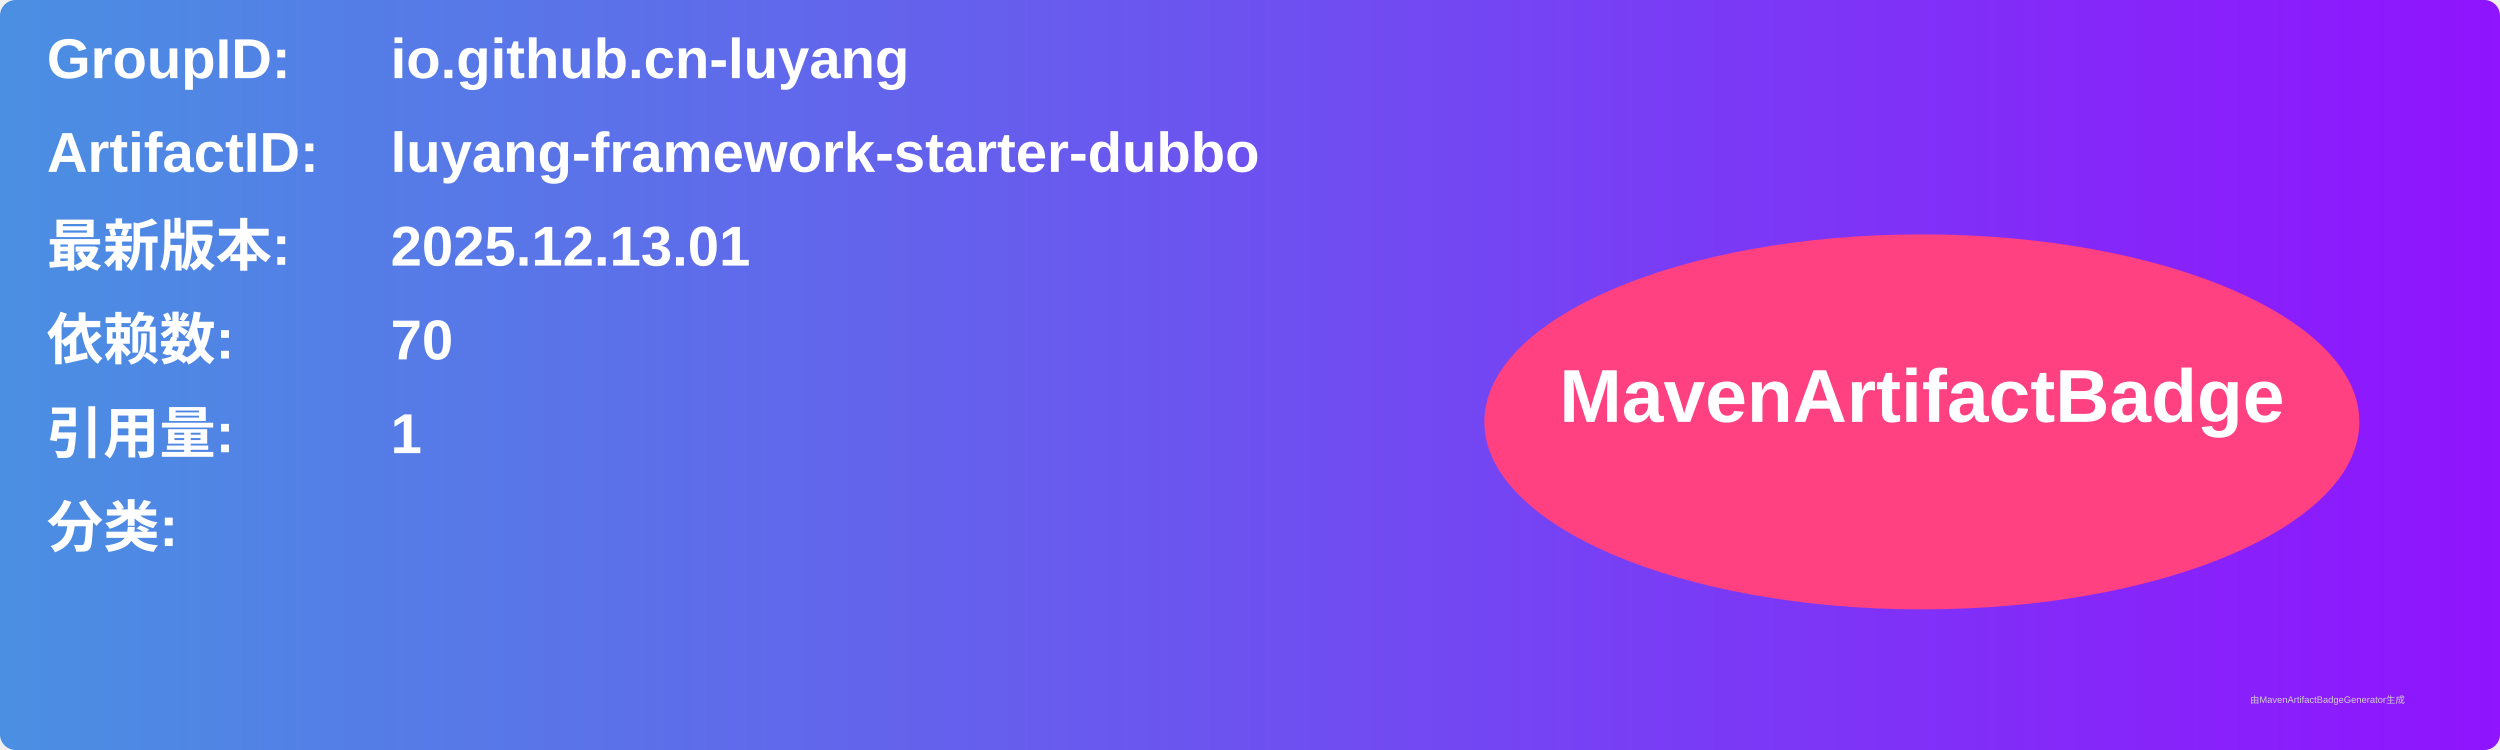
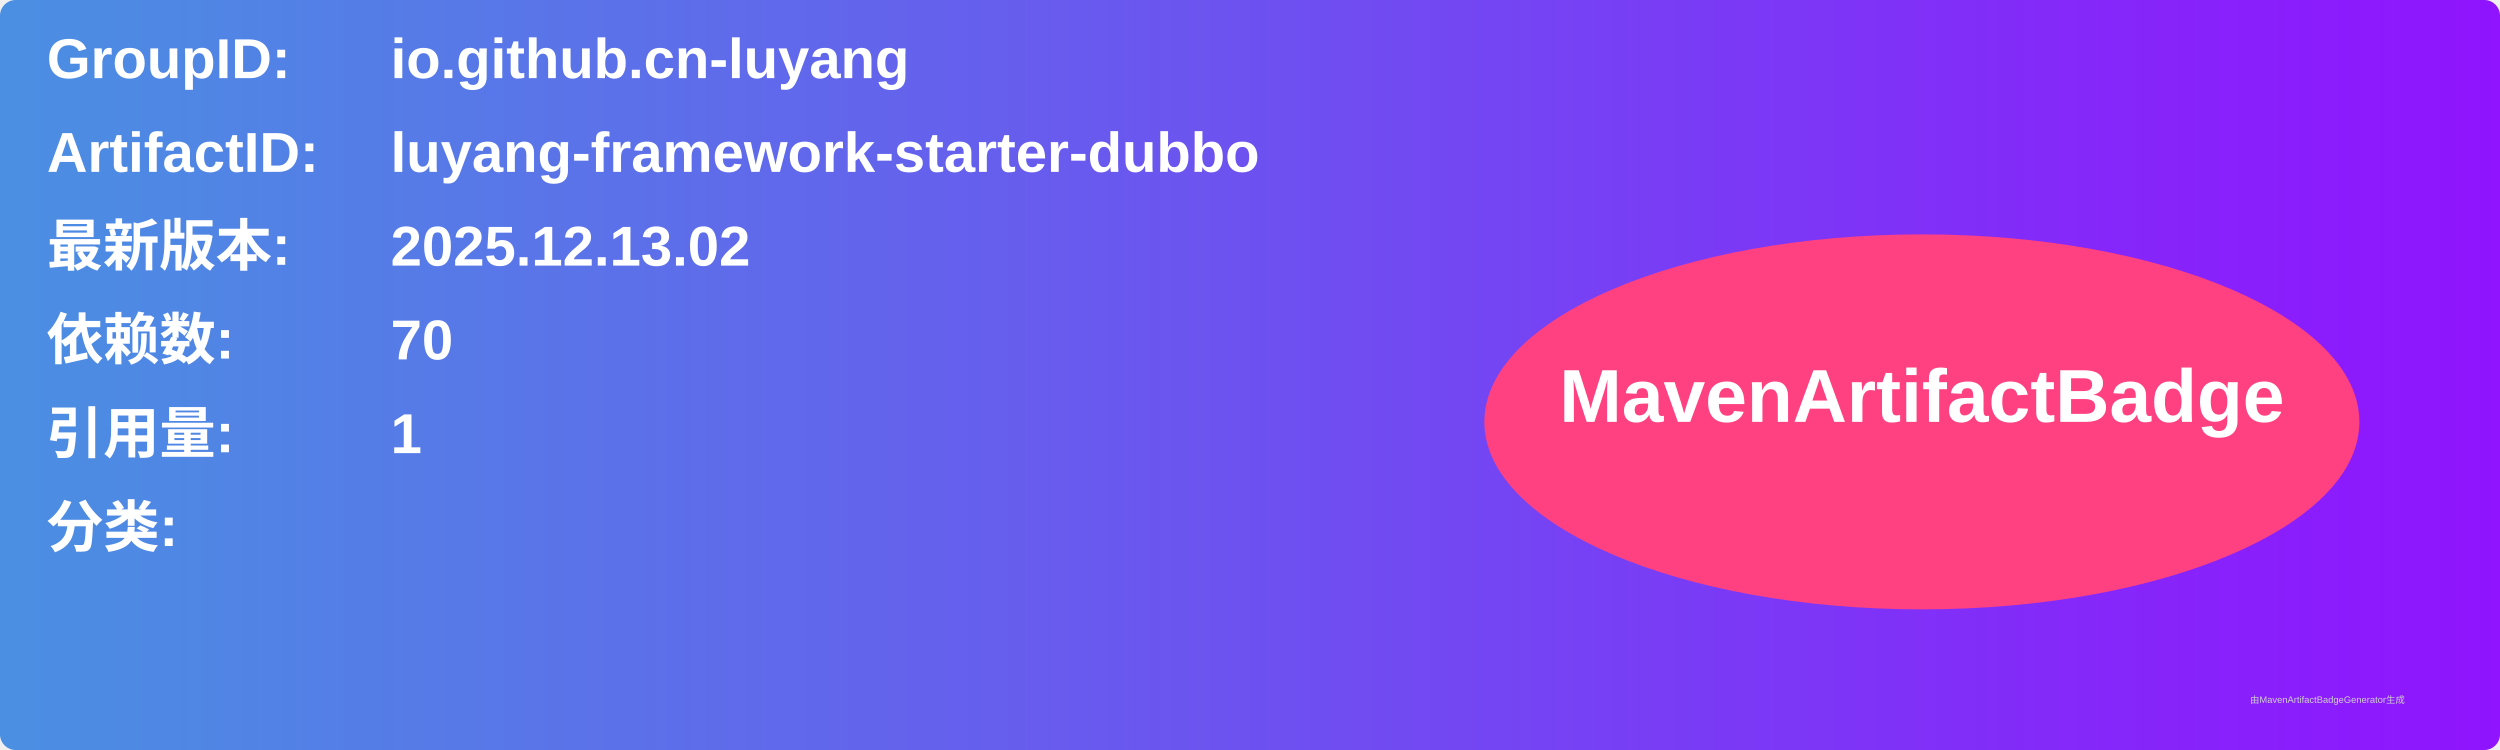
<svg xmlns="http://www.w3.org/2000/svg" width="800" height="240" viewBox="0 0 800 240">
  <linearGradient id="grad" x1="0%" y1="0%" x2="100%" y2="0%">
    <stop offset="0%" stop-color="#4a90e2" />
    <stop offset="100%" stop-color="#9013fe" />
  </linearGradient>
  <rect width="100%" height="100%" rx="5" ry="5" fill="url(#grad)" />
  <g transform="translate(15, 15)">
    <text x="0" y="10" font-family="Arial" font-size="18" fill="white" font-weight="bold" width="260">GroupID:</text>
    <text x="110" y="10" font-family="Arial" font-size="18" fill="white" font-weight="bold" width="460">io.github.cn-luyang</text>
    <text x="0" y="40" font-family="Arial" font-size="18" fill="white" font-weight="bold" width="260">ArtifactID:</text>
    <text x="110" y="40" font-family="Arial" font-size="18" fill="white" font-weight="bold" width="460">luyang-framework-starter-dubbo</text>
    <text x="0" y="70" font-family="Arial" font-size="18" fill="white" font-weight="bold">最新版本:</text>
    <text x="110" y="70" font-family="Arial" font-size="18" fill="white" font-weight="bold">
-       <tspan font-weight="bold">2025.12.13.01</tspan>
+       <tspan font-weight="bold">2025.12.13.02</tspan>
    </text>
    <text x="0" y="100" font-family="Arial" font-size="18" fill="white" font-weight="bold">依赖数: </text>
    <text x="110" y="100" font-family="Arial" font-size="18" fill="white">
      <tspan font-weight="bold">70</tspan>
    </text>
    <text x="0" y="130" font-family="Arial" font-size="18" fill="white" font-weight="bold">引用量: </text>
    <text x="110" y="130" font-family="Arial" font-size="18" fill="white">
      <tspan font-weight="bold">1</tspan>
    </text>
    <text x="0" y="160" font-family="Arial" font-size="18" fill="white" font-weight="bold">分类:</text>
    <text x="10" y="190" font-family="Arial" font-size="10" fill="white">
      <tspan font-weight="bold" />
    </text>
    <ellipse cx="600" cy="120" rx="140" ry="60" fill="#ff4081" />
    <text x="600" y="120" text-anchor="middle" font-family="Arial" font-size="24" fill="white" font-weight="bold">MavenArtifactBadge</text>
  </g>
  <text x="720" y="225" font-family="Arial" font-size="3" fill="#d0d0d0">由MavenArtifactBadgeGenerator生成</text>
</svg>
